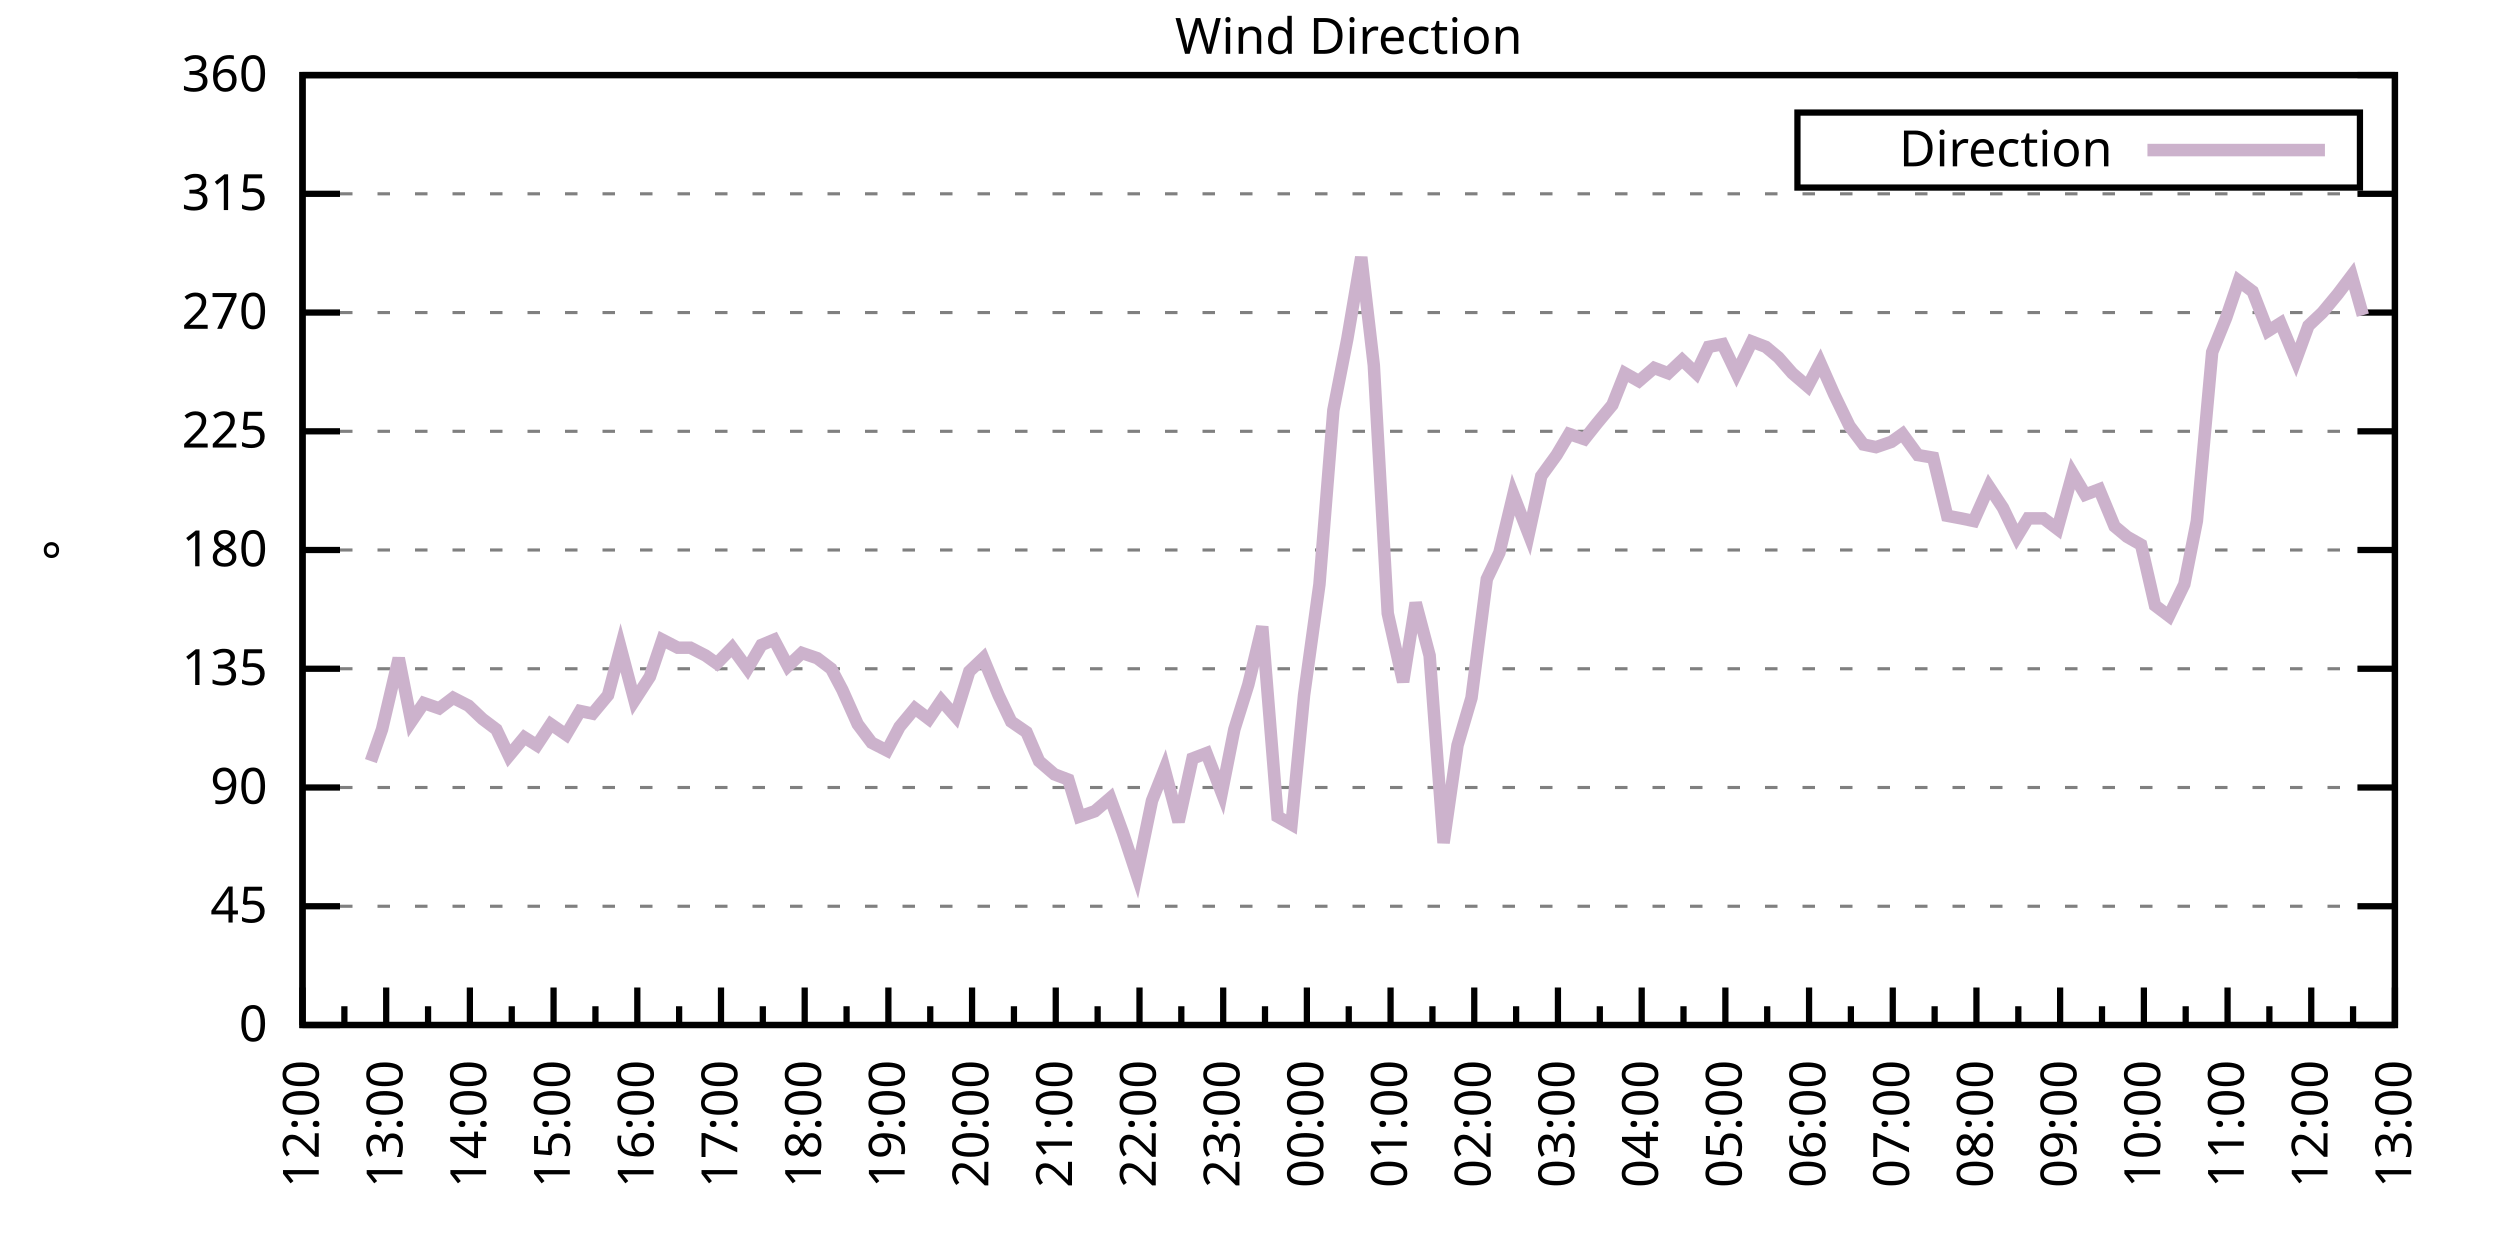
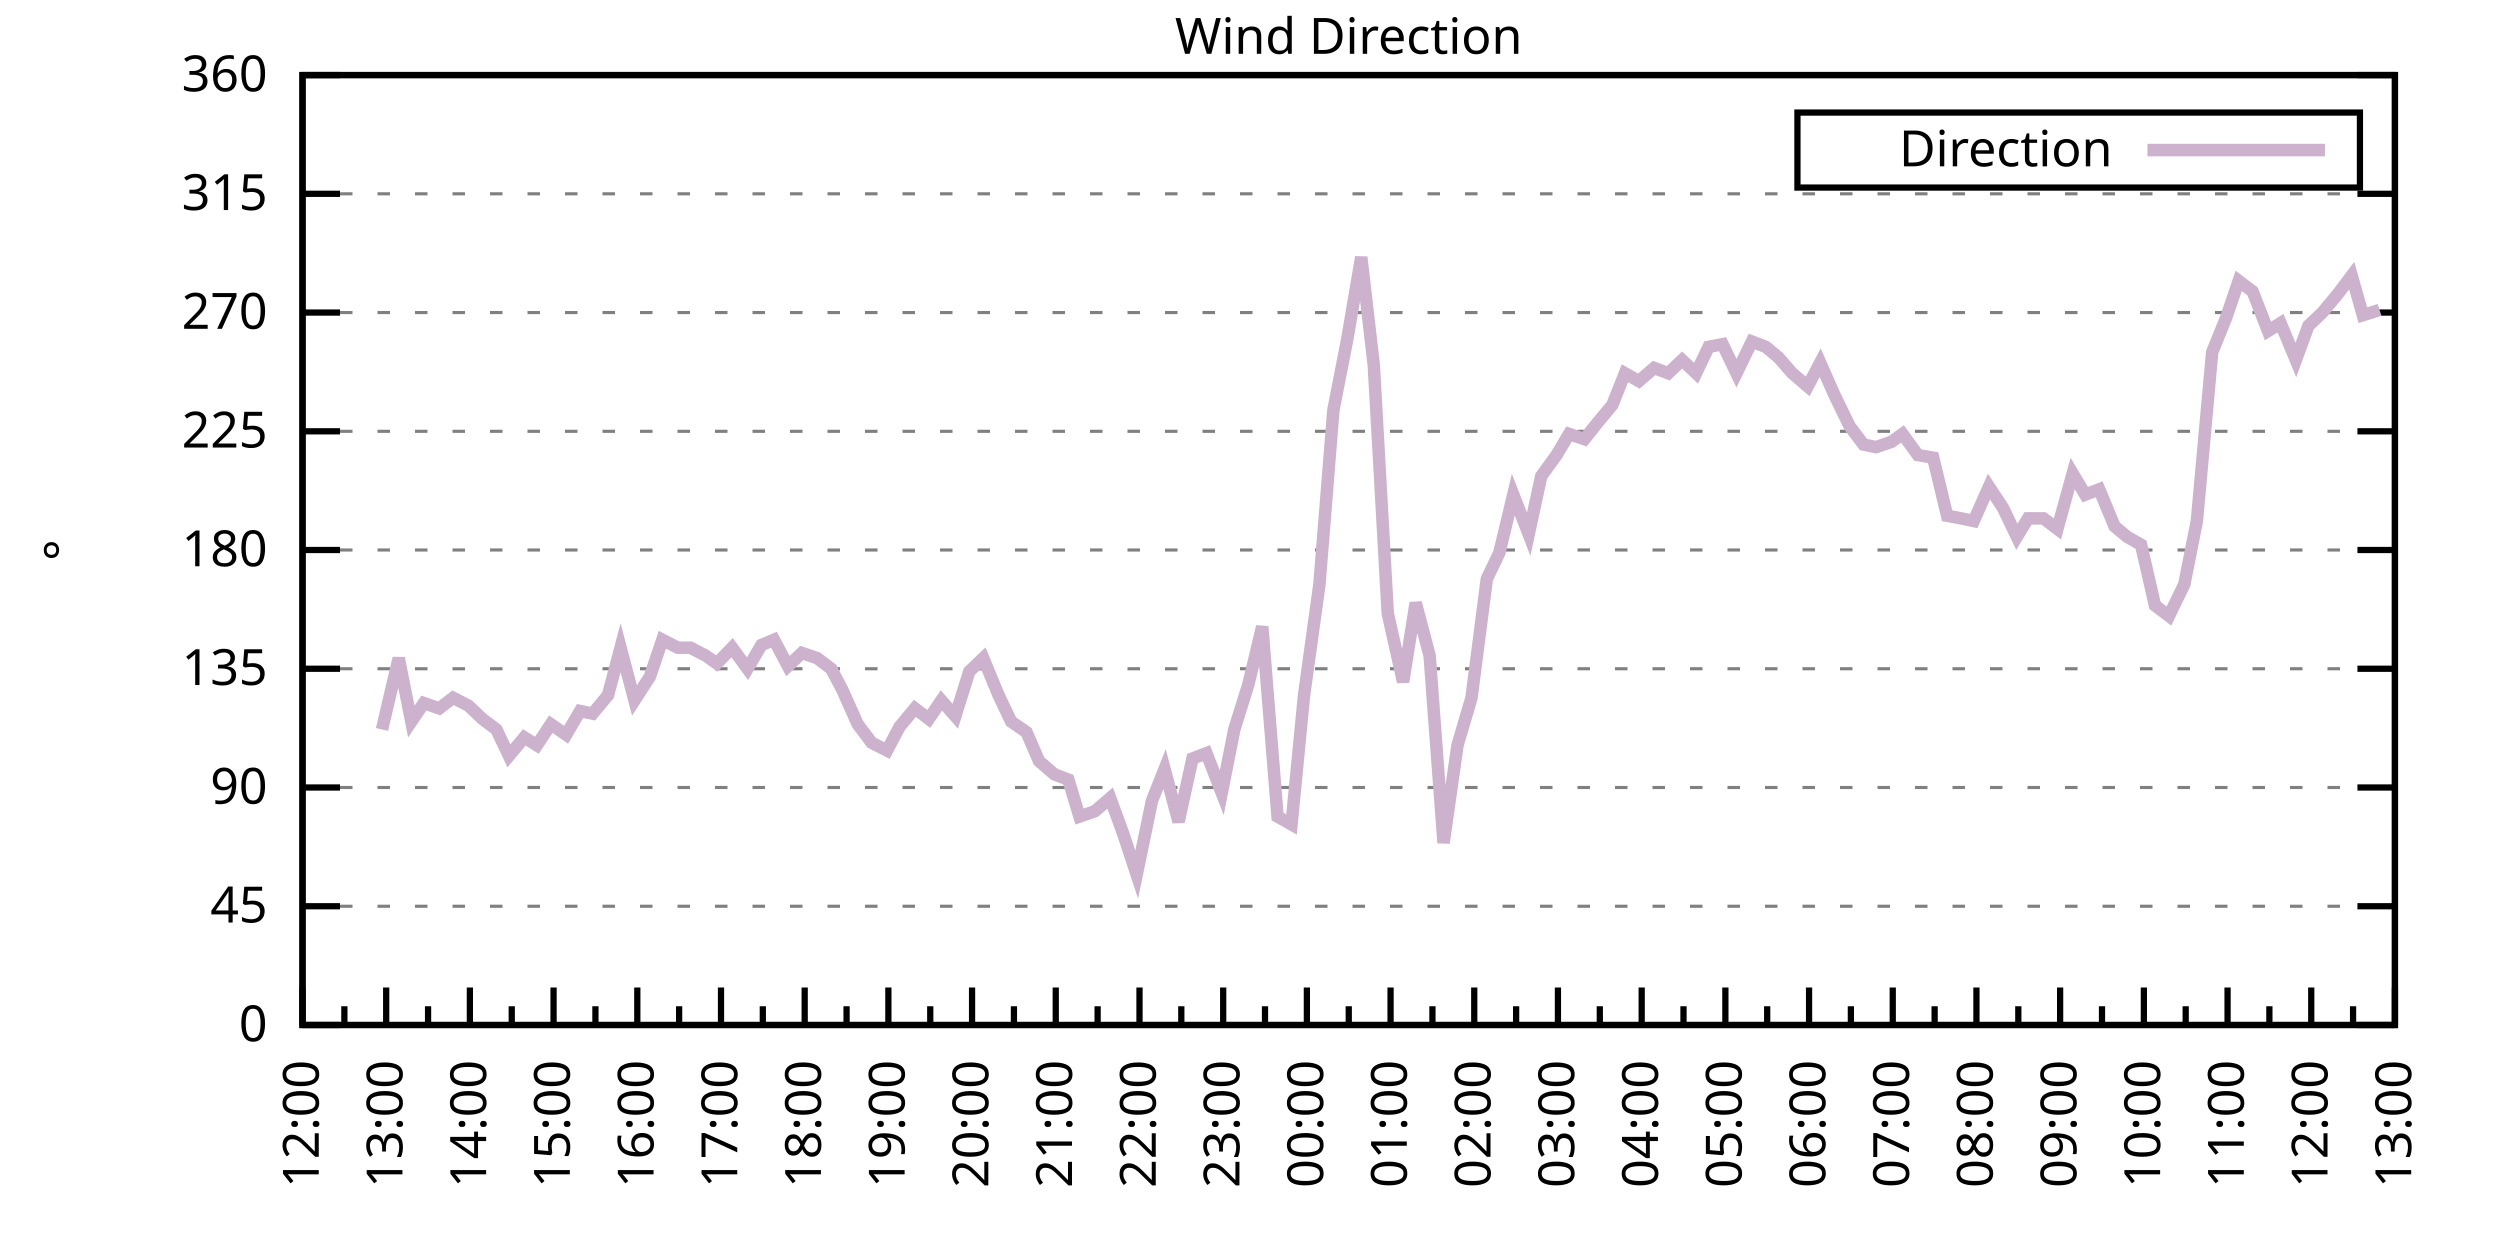
<svg xmlns="http://www.w3.org/2000/svg" xmlns:xlink="http://www.w3.org/1999/xlink" width="400" height="200" viewBox="0 0 400 200">
  <g id="gnuplot_canvas">
    <rect x="0" y="0" width="400" height="200" fill="none" />
    <defs>
      <circle id="gpDot" r="0.5" stroke-width="0.5" stroke="currentColor" />
      <path id="gpPt0" stroke-width="0.333" stroke="currentColor" d="M-1,0 h2 M0,-1 v2" />
      <path id="gpPt1" stroke-width="0.333" stroke="currentColor" d="M-1,-1 L1,1 M1,-1 L-1,1" />
      <path id="gpPt2" stroke-width="0.333" stroke="currentColor" d="M-1,0 L1,0 M0,-1 L0,1 M-1,-1 L1,1 M-1,1 L1,-1" />
      <rect id="gpPt3" stroke-width="0.333" stroke="currentColor" x="-1" y="-1" width="2" height="2" />
      <rect id="gpPt4" stroke-width="0.333" stroke="currentColor" fill="currentColor" x="-1" y="-1" width="2" height="2" />
      <circle id="gpPt5" stroke-width="0.333" stroke="currentColor" cx="0" cy="0" r="1" />
      <use xlink:href="#gpPt5" id="gpPt6" fill="currentColor" stroke="none" />
      <path id="gpPt7" stroke-width="0.333" stroke="currentColor" d="M0,-1.33 L-1.33,0.67 L1.33,0.67 z" />
      <use xlink:href="#gpPt7" id="gpPt8" fill="currentColor" stroke="none" />
      <use xlink:href="#gpPt7" id="gpPt9" stroke="currentColor" transform="rotate(180)" />
      <use xlink:href="#gpPt9" id="gpPt10" fill="currentColor" stroke="none" />
      <use xlink:href="#gpPt3" id="gpPt11" stroke="currentColor" transform="rotate(45)" />
      <use xlink:href="#gpPt11" id="gpPt12" fill="currentColor" stroke="none" />
      <path id="gpPt13" stroke-width="0.333" stroke="currentColor" d="M0,1.330 L1.265,0.411 L0.782,-1.067 L-0.782,-1.076 L-1.265,0.411 z" />
      <use xlink:href="#gpPt13" id="gpPt14" fill="currentColor" stroke="none" />
      <filter id="textbox" filterUnits="objectBoundingBox" x="0" y="0" height="1" width="1">
        <feFlood flood-color="white" flood-opacity="1" result="bgnd" />
        <feComposite in="SourceGraphic" in2="bgnd" operator="atop" />
      </filter>
      <filter id="greybox" filterUnits="objectBoundingBox" x="0" y="0" height="1" width="1">
        <feFlood flood-color="lightgrey" flood-opacity="1" result="grey" />
        <feComposite in="SourceGraphic" in2="grey" operator="atop" />
      </filter>
    </defs>
    <g fill="none" color="white" stroke="currentColor" stroke-width="1.00" stroke-linecap="butt" stroke-linejoin="miter">
</g>
    <g fill="none" color="black" stroke="currentColor" stroke-width="1.00" stroke-linecap="butt" stroke-linejoin="miter">
      <g stroke="none" shape-rendering="crispEdges">
        <polygon fill="rgb(255, 255, 255)" points="48.40,164.00 383.18,164.00 383.18,12.02 48.40,12.02 " />
      </g>
    </g>
    <g fill="none" color="black" stroke="currentColor" stroke-width="1.00" stroke-linecap="butt" stroke-linejoin="miter">
</g>
    <g fill="none" color="black" stroke="black" stroke-width="0.50" stroke-linecap="butt" stroke-linejoin="miter">
</g>
    <g fill="none" color="gray" stroke="currentColor" stroke-width="0.50" stroke-linecap="butt" stroke-linejoin="miter">
      <path stroke="gray" stroke-dasharray="2,4" class="gridline" d="M48.40,164.00 L383.19,164.00  " />
    </g>
    <g fill="none" color="gray" stroke="gray" stroke-width="1.00" stroke-linecap="butt" stroke-linejoin="miter">
</g>
    <g fill="none" color="black" stroke="currentColor" stroke-width="1.00" stroke-linecap="butt" stroke-linejoin="miter">
      <path stroke="black" d="M48.40,164.00 L54.40,164.00 M383.19,164.00 L377.19,164.00  " />
      <g transform="translate(42.80,166.60)" stroke="none" fill="black" font-family="Sans" font-size="8.00" text-anchor="end">
        <text>
          <tspan font-family="Sans"> 0</tspan>
        </text>
      </g>
    </g>
    <g fill="none" color="black" stroke="currentColor" stroke-width="1.00" stroke-linecap="butt" stroke-linejoin="miter">
</g>
    <g fill="none" color="black" stroke="black" stroke-width="0.50" stroke-linecap="butt" stroke-linejoin="miter">
</g>
    <g fill="none" color="gray" stroke="currentColor" stroke-width="0.50" stroke-linecap="butt" stroke-linejoin="miter">
      <path stroke="gray" stroke-dasharray="2,4" class="gridline" d="M48.40,145.00 L383.19,145.00  " />
    </g>
    <g fill="none" color="gray" stroke="gray" stroke-width="1.00" stroke-linecap="butt" stroke-linejoin="miter">
</g>
    <g fill="none" color="black" stroke="currentColor" stroke-width="1.00" stroke-linecap="butt" stroke-linejoin="miter">
      <path stroke="black" d="M48.40,145.00 L54.40,145.00 M383.19,145.00 L377.19,145.00  " />
      <g transform="translate(42.80,147.60)" stroke="none" fill="black" font-family="Sans" font-size="8.00" text-anchor="end">
        <text>
          <tspan font-family="Sans"> 45</tspan>
        </text>
      </g>
    </g>
    <g fill="none" color="black" stroke="currentColor" stroke-width="1.00" stroke-linecap="butt" stroke-linejoin="miter">
</g>
    <g fill="none" color="black" stroke="black" stroke-width="0.50" stroke-linecap="butt" stroke-linejoin="miter">
</g>
    <g fill="none" color="gray" stroke="currentColor" stroke-width="0.50" stroke-linecap="butt" stroke-linejoin="miter">
      <path stroke="gray" stroke-dasharray="2,4" class="gridline" d="M48.40,126.00 L383.19,126.00  " />
    </g>
    <g fill="none" color="gray" stroke="gray" stroke-width="1.00" stroke-linecap="butt" stroke-linejoin="miter">
</g>
    <g fill="none" color="black" stroke="currentColor" stroke-width="1.00" stroke-linecap="butt" stroke-linejoin="miter">
      <path stroke="black" d="M48.40,126.00 L54.40,126.00 M383.19,126.00 L377.19,126.00  " />
      <g transform="translate(42.80,128.60)" stroke="none" fill="black" font-family="Sans" font-size="8.00" text-anchor="end">
        <text>
          <tspan font-family="Sans"> 90</tspan>
        </text>
      </g>
    </g>
    <g fill="none" color="black" stroke="currentColor" stroke-width="1.00" stroke-linecap="butt" stroke-linejoin="miter">
</g>
    <g fill="none" color="black" stroke="black" stroke-width="0.50" stroke-linecap="butt" stroke-linejoin="miter">
</g>
    <g fill="none" color="gray" stroke="currentColor" stroke-width="0.50" stroke-linecap="butt" stroke-linejoin="miter">
      <path stroke="gray" stroke-dasharray="2,4" class="gridline" d="M48.40,107.00 L383.19,107.00  " />
    </g>
    <g fill="none" color="gray" stroke="gray" stroke-width="1.00" stroke-linecap="butt" stroke-linejoin="miter">
</g>
    <g fill="none" color="black" stroke="currentColor" stroke-width="1.00" stroke-linecap="butt" stroke-linejoin="miter">
      <path stroke="black" d="M48.40,107.00 L54.40,107.00 M383.19,107.00 L377.19,107.00  " />
      <g transform="translate(42.80,109.60)" stroke="none" fill="black" font-family="Sans" font-size="8.00" text-anchor="end">
        <text>
          <tspan font-family="Sans"> 135</tspan>
        </text>
      </g>
    </g>
    <g fill="none" color="black" stroke="currentColor" stroke-width="1.00" stroke-linecap="butt" stroke-linejoin="miter">
</g>
    <g fill="none" color="black" stroke="black" stroke-width="0.50" stroke-linecap="butt" stroke-linejoin="miter">
</g>
    <g fill="none" color="gray" stroke="currentColor" stroke-width="0.50" stroke-linecap="butt" stroke-linejoin="miter">
      <path stroke="gray" stroke-dasharray="2,4" class="gridline" d="M48.40,88.00 L383.19,88.00  " />
    </g>
    <g fill="none" color="gray" stroke="gray" stroke-width="1.00" stroke-linecap="butt" stroke-linejoin="miter">
</g>
    <g fill="none" color="black" stroke="currentColor" stroke-width="1.00" stroke-linecap="butt" stroke-linejoin="miter">
      <path stroke="black" d="M48.40,88.00 L54.40,88.00 M383.19,88.00 L377.19,88.00  " />
      <g transform="translate(42.80,90.60)" stroke="none" fill="black" font-family="Sans" font-size="8.00" text-anchor="end">
        <text>
          <tspan font-family="Sans"> 180</tspan>
        </text>
      </g>
    </g>
    <g fill="none" color="black" stroke="currentColor" stroke-width="1.00" stroke-linecap="butt" stroke-linejoin="miter">
</g>
    <g fill="none" color="black" stroke="black" stroke-width="0.50" stroke-linecap="butt" stroke-linejoin="miter">
</g>
    <g fill="none" color="gray" stroke="currentColor" stroke-width="0.50" stroke-linecap="butt" stroke-linejoin="miter">
      <path stroke="gray" stroke-dasharray="2,4" class="gridline" d="M48.40,69.01 L383.19,69.01  " />
    </g>
    <g fill="none" color="gray" stroke="gray" stroke-width="1.00" stroke-linecap="butt" stroke-linejoin="miter">
</g>
    <g fill="none" color="black" stroke="currentColor" stroke-width="1.00" stroke-linecap="butt" stroke-linejoin="miter">
      <path stroke="black" d="M48.40,69.01 L54.40,69.01 M383.19,69.01 L377.19,69.01  " />
      <g transform="translate(42.80,71.61)" stroke="none" fill="black" font-family="Sans" font-size="8.00" text-anchor="end">
        <text>
          <tspan font-family="Sans"> 225</tspan>
        </text>
      </g>
    </g>
    <g fill="none" color="black" stroke="currentColor" stroke-width="1.00" stroke-linecap="butt" stroke-linejoin="miter">
</g>
    <g fill="none" color="black" stroke="black" stroke-width="0.50" stroke-linecap="butt" stroke-linejoin="miter">
</g>
    <g fill="none" color="gray" stroke="currentColor" stroke-width="0.50" stroke-linecap="butt" stroke-linejoin="miter">
      <path stroke="gray" stroke-dasharray="2,4" class="gridline" d="M48.40,50.01 L383.19,50.01  " />
    </g>
    <g fill="none" color="gray" stroke="gray" stroke-width="1.00" stroke-linecap="butt" stroke-linejoin="miter">
</g>
    <g fill="none" color="black" stroke="currentColor" stroke-width="1.00" stroke-linecap="butt" stroke-linejoin="miter">
      <path stroke="black" d="M48.40,50.01 L54.40,50.01 M383.19,50.01 L377.19,50.01  " />
      <g transform="translate(42.80,52.61)" stroke="none" fill="black" font-family="Sans" font-size="8.00" text-anchor="end">
        <text>
          <tspan font-family="Sans"> 270</tspan>
        </text>
      </g>
    </g>
    <g fill="none" color="black" stroke="currentColor" stroke-width="1.00" stroke-linecap="butt" stroke-linejoin="miter">
</g>
    <g fill="none" color="black" stroke="black" stroke-width="0.50" stroke-linecap="butt" stroke-linejoin="miter">
</g>
    <g fill="none" color="gray" stroke="currentColor" stroke-width="0.50" stroke-linecap="butt" stroke-linejoin="miter">
      <path stroke="gray" stroke-dasharray="2,4" class="gridline" d="M48.40,31.01 L383.19,31.01  " />
    </g>
    <g fill="none" color="gray" stroke="gray" stroke-width="1.00" stroke-linecap="butt" stroke-linejoin="miter">
</g>
    <g fill="none" color="black" stroke="currentColor" stroke-width="1.00" stroke-linecap="butt" stroke-linejoin="miter">
      <path stroke="black" d="M48.40,31.01 L54.40,31.01 M383.19,31.01 L377.19,31.01  " />
      <g transform="translate(42.80,33.61)" stroke="none" fill="black" font-family="Sans" font-size="8.00" text-anchor="end">
        <text>
          <tspan font-family="Sans"> 315</tspan>
        </text>
      </g>
    </g>
    <g fill="none" color="black" stroke="currentColor" stroke-width="1.00" stroke-linecap="butt" stroke-linejoin="miter">
</g>
    <g fill="none" color="black" stroke="black" stroke-width="0.50" stroke-linecap="butt" stroke-linejoin="miter">
</g>
    <g fill="none" color="gray" stroke="currentColor" stroke-width="0.50" stroke-linecap="butt" stroke-linejoin="miter">
      <path stroke="gray" stroke-dasharray="2,4" class="gridline" d="M48.40,12.01 L383.19,12.01  " />
    </g>
    <g fill="none" color="gray" stroke="gray" stroke-width="1.00" stroke-linecap="butt" stroke-linejoin="miter">
</g>
    <g fill="none" color="black" stroke="currentColor" stroke-width="1.00" stroke-linecap="butt" stroke-linejoin="miter">
      <path stroke="black" d="M48.40,12.01 L54.40,12.01 M383.19,12.01 L377.19,12.01  " />
      <g transform="translate(42.80,14.61)" stroke="none" fill="black" font-family="Sans" font-size="8.00" text-anchor="end">
        <text>
          <tspan font-family="Sans"> 360</tspan>
        </text>
      </g>
    </g>
    <g fill="none" color="black" stroke="currentColor" stroke-width="1.00" stroke-linecap="butt" stroke-linejoin="miter">
      <path stroke="black" d="M48.40,164.00 L48.40,158.00  " />
      <g transform="translate(51.00,169.60) rotate(270)" stroke="none" fill="black" font-family="Sans" font-size="8.00" text-anchor="end">
        <text>
          <tspan font-family="Sans">12:00</tspan>
        </text>
      </g>
    </g>
    <g fill="none" color="black" stroke="currentColor" stroke-width="1.00" stroke-linecap="butt" stroke-linejoin="miter">
      <path stroke="black" d="M55.10,164.00 L55.10,161.00 M61.79,164.00 L61.79,158.00  " />
      <g transform="translate(64.39,169.60) rotate(270)" stroke="none" fill="black" font-family="Sans" font-size="8.00" text-anchor="end">
        <text>
          <tspan font-family="Sans">13:00</tspan>
        </text>
      </g>
    </g>
    <g fill="none" color="black" stroke="currentColor" stroke-width="1.00" stroke-linecap="butt" stroke-linejoin="miter">
      <path stroke="black" d="M68.49,164.00 L68.49,161.00 M75.18,164.00 L75.18,158.00  " />
      <g transform="translate(77.78,169.60) rotate(270)" stroke="none" fill="black" font-family="Sans" font-size="8.00" text-anchor="end">
        <text>
          <tspan font-family="Sans">14:00</tspan>
        </text>
      </g>
    </g>
    <g fill="none" color="black" stroke="currentColor" stroke-width="1.00" stroke-linecap="butt" stroke-linejoin="miter">
      <path stroke="black" d="M81.88,164.00 L81.88,161.00 M88.57,164.00 L88.57,158.00  " />
      <g transform="translate(91.17,169.60) rotate(270)" stroke="none" fill="black" font-family="Sans" font-size="8.00" text-anchor="end">
        <text>
          <tspan font-family="Sans">15:00</tspan>
        </text>
      </g>
    </g>
    <g fill="none" color="black" stroke="currentColor" stroke-width="1.00" stroke-linecap="butt" stroke-linejoin="miter">
      <path stroke="black" d="M95.27,164.00 L95.27,161.00 M101.97,164.00 L101.97,158.00  " />
      <g transform="translate(104.57,169.60) rotate(270)" stroke="none" fill="black" font-family="Sans" font-size="8.00" text-anchor="end">
        <text>
          <tspan font-family="Sans">16:00</tspan>
        </text>
      </g>
    </g>
    <g fill="none" color="black" stroke="currentColor" stroke-width="1.00" stroke-linecap="butt" stroke-linejoin="miter">
      <path stroke="black" d="M108.66,164.00 L108.66,161.00 M115.36,164.00 L115.36,158.00  " />
      <g transform="translate(117.96,169.60) rotate(270)" stroke="none" fill="black" font-family="Sans" font-size="8.00" text-anchor="end">
        <text>
          <tspan font-family="Sans">17:00</tspan>
        </text>
      </g>
    </g>
    <g fill="none" color="black" stroke="currentColor" stroke-width="1.00" stroke-linecap="butt" stroke-linejoin="miter">
      <path stroke="black" d="M122.05,164.00 L122.05,161.00 M128.75,164.00 L128.75,158.00  " />
      <g transform="translate(131.35,169.60) rotate(270)" stroke="none" fill="black" font-family="Sans" font-size="8.00" text-anchor="end">
        <text>
          <tspan font-family="Sans">18:00</tspan>
        </text>
      </g>
    </g>
    <g fill="none" color="black" stroke="currentColor" stroke-width="1.00" stroke-linecap="butt" stroke-linejoin="miter">
      <path stroke="black" d="M135.45,164.00 L135.45,161.00 M142.14,164.00 L142.14,158.00  " />
      <g transform="translate(144.74,169.60) rotate(270)" stroke="none" fill="black" font-family="Sans" font-size="8.00" text-anchor="end">
        <text>
          <tspan font-family="Sans">19:00</tspan>
        </text>
      </g>
    </g>
    <g fill="none" color="black" stroke="currentColor" stroke-width="1.00" stroke-linecap="butt" stroke-linejoin="miter">
      <path stroke="black" d="M148.84,164.00 L148.84,161.00 M155.53,164.00 L155.53,158.00  " />
      <g transform="translate(158.13,169.60) rotate(270)" stroke="none" fill="black" font-family="Sans" font-size="8.00" text-anchor="end">
        <text>
          <tspan font-family="Sans">20:00</tspan>
        </text>
      </g>
    </g>
    <g fill="none" color="black" stroke="currentColor" stroke-width="1.00" stroke-linecap="butt" stroke-linejoin="miter">
      <path stroke="black" d="M162.23,164.00 L162.23,161.00 M168.92,164.00 L168.92,158.00  " />
      <g transform="translate(171.52,169.60) rotate(270)" stroke="none" fill="black" font-family="Sans" font-size="8.00" text-anchor="end">
        <text>
          <tspan font-family="Sans">21:00</tspan>
        </text>
      </g>
    </g>
    <g fill="none" color="black" stroke="currentColor" stroke-width="1.00" stroke-linecap="butt" stroke-linejoin="miter">
      <path stroke="black" d="M175.62,164.00 L175.62,161.00 M182.32,164.00 L182.32,158.00  " />
      <g transform="translate(184.92,169.60) rotate(270)" stroke="none" fill="black" font-family="Sans" font-size="8.00" text-anchor="end">
        <text>
          <tspan font-family="Sans">22:00</tspan>
        </text>
      </g>
    </g>
    <g fill="none" color="black" stroke="currentColor" stroke-width="1.00" stroke-linecap="butt" stroke-linejoin="miter">
      <path stroke="black" d="M189.01,164.00 L189.01,161.00 M195.71,164.00 L195.71,158.00  " />
      <g transform="translate(198.31,169.60) rotate(270)" stroke="none" fill="black" font-family="Sans" font-size="8.00" text-anchor="end">
        <text>
          <tspan font-family="Sans">23:00</tspan>
        </text>
      </g>
    </g>
    <g fill="none" color="black" stroke="currentColor" stroke-width="1.00" stroke-linecap="butt" stroke-linejoin="miter">
      <path stroke="black" d="M202.40,164.00 L202.40,161.00 M209.10,164.00 L209.10,158.00  " />
      <g transform="translate(211.70,169.60) rotate(270)" stroke="none" fill="black" font-family="Sans" font-size="8.00" text-anchor="end">
        <text>
          <tspan font-family="Sans">00:00</tspan>
        </text>
      </g>
    </g>
    <g fill="none" color="black" stroke="currentColor" stroke-width="1.00" stroke-linecap="butt" stroke-linejoin="miter">
      <path stroke="black" d="M215.80,164.00 L215.80,161.00 M222.49,164.00 L222.49,158.00  " />
      <g transform="translate(225.09,169.60) rotate(270)" stroke="none" fill="black" font-family="Sans" font-size="8.00" text-anchor="end">
        <text>
          <tspan font-family="Sans">01:00</tspan>
        </text>
      </g>
    </g>
    <g fill="none" color="black" stroke="currentColor" stroke-width="1.00" stroke-linecap="butt" stroke-linejoin="miter">
      <path stroke="black" d="M229.19,164.00 L229.19,161.00 M235.88,164.00 L235.88,158.00  " />
      <g transform="translate(238.48,169.60) rotate(270)" stroke="none" fill="black" font-family="Sans" font-size="8.00" text-anchor="end">
        <text>
          <tspan font-family="Sans">02:00</tspan>
        </text>
      </g>
    </g>
    <g fill="none" color="black" stroke="currentColor" stroke-width="1.00" stroke-linecap="butt" stroke-linejoin="miter">
      <path stroke="black" d="M242.58,164.00 L242.58,161.00 M249.27,164.00 L249.27,158.00  " />
      <g transform="translate(251.87,169.60) rotate(270)" stroke="none" fill="black" font-family="Sans" font-size="8.00" text-anchor="end">
        <text>
          <tspan font-family="Sans">03:00</tspan>
        </text>
      </g>
    </g>
    <g fill="none" color="black" stroke="currentColor" stroke-width="1.00" stroke-linecap="butt" stroke-linejoin="miter">
      <path stroke="black" d="M255.97,164.00 L255.97,161.00 M262.67,164.00 L262.67,158.00  " />
      <g transform="translate(265.27,169.60) rotate(270)" stroke="none" fill="black" font-family="Sans" font-size="8.00" text-anchor="end">
        <text>
          <tspan font-family="Sans">04:00</tspan>
        </text>
      </g>
    </g>
    <g fill="none" color="black" stroke="currentColor" stroke-width="1.00" stroke-linecap="butt" stroke-linejoin="miter">
      <path stroke="black" d="M269.36,164.00 L269.36,161.00 M276.06,164.00 L276.06,158.00  " />
      <g transform="translate(278.66,169.60) rotate(270)" stroke="none" fill="black" font-family="Sans" font-size="8.00" text-anchor="end">
        <text>
          <tspan font-family="Sans">05:00</tspan>
        </text>
      </g>
    </g>
    <g fill="none" color="black" stroke="currentColor" stroke-width="1.00" stroke-linecap="butt" stroke-linejoin="miter">
      <path stroke="black" d="M282.75,164.00 L282.75,161.00 M289.45,164.00 L289.45,158.00  " />
      <g transform="translate(292.05,169.60) rotate(270)" stroke="none" fill="black" font-family="Sans" font-size="8.00" text-anchor="end">
        <text>
          <tspan font-family="Sans">06:00</tspan>
        </text>
      </g>
    </g>
    <g fill="none" color="black" stroke="currentColor" stroke-width="1.00" stroke-linecap="butt" stroke-linejoin="miter">
      <path stroke="black" d="M296.14,164.00 L296.14,161.00 M302.84,164.00 L302.84,158.00  " />
      <g transform="translate(305.44,169.60) rotate(270)" stroke="none" fill="black" font-family="Sans" font-size="8.00" text-anchor="end">
        <text>
          <tspan font-family="Sans">07:00</tspan>
        </text>
      </g>
    </g>
    <g fill="none" color="black" stroke="currentColor" stroke-width="1.00" stroke-linecap="butt" stroke-linejoin="miter">
      <path stroke="black" d="M309.54,164.00 L309.54,161.00 M316.23,164.00 L316.23,158.00  " />
      <g transform="translate(318.83,169.60) rotate(270)" stroke="none" fill="black" font-family="Sans" font-size="8.00" text-anchor="end">
        <text>
          <tspan font-family="Sans">08:00</tspan>
        </text>
      </g>
    </g>
    <g fill="none" color="black" stroke="currentColor" stroke-width="1.00" stroke-linecap="butt" stroke-linejoin="miter">
      <path stroke="black" d="M322.93,164.00 L322.93,161.00 M329.62,164.00 L329.62,158.00  " />
      <g transform="translate(332.22,169.60) rotate(270)" stroke="none" fill="black" font-family="Sans" font-size="8.00" text-anchor="end">
        <text>
          <tspan font-family="Sans">09:00</tspan>
        </text>
      </g>
    </g>
    <g fill="none" color="black" stroke="currentColor" stroke-width="1.00" stroke-linecap="butt" stroke-linejoin="miter">
      <path stroke="black" d="M336.32,164.00 L336.32,161.00 M343.02,164.00 L343.02,158.00  " />
      <g transform="translate(345.62,169.60) rotate(270)" stroke="none" fill="black" font-family="Sans" font-size="8.00" text-anchor="end">
        <text>
          <tspan font-family="Sans">10:00</tspan>
        </text>
      </g>
    </g>
    <g fill="none" color="black" stroke="currentColor" stroke-width="1.00" stroke-linecap="butt" stroke-linejoin="miter">
      <path stroke="black" d="M349.71,164.00 L349.71,161.00 M356.41,164.00 L356.41,158.00  " />
      <g transform="translate(359.01,169.60) rotate(270)" stroke="none" fill="black" font-family="Sans" font-size="8.00" text-anchor="end">
        <text>
          <tspan font-family="Sans">11:00</tspan>
        </text>
      </g>
    </g>
    <g fill="none" color="black" stroke="currentColor" stroke-width="1.00" stroke-linecap="butt" stroke-linejoin="miter">
      <path stroke="black" d="M363.10,164.00 L363.10,161.00 M369.80,164.00 L369.80,158.00  " />
      <g transform="translate(372.40,169.60) rotate(270)" stroke="none" fill="black" font-family="Sans" font-size="8.00" text-anchor="end">
        <text>
          <tspan font-family="Sans">12:00</tspan>
        </text>
      </g>
    </g>
    <g fill="none" color="black" stroke="currentColor" stroke-width="1.00" stroke-linecap="butt" stroke-linejoin="miter">
      <path stroke="black" d="M376.49,164.00 L376.49,161.00 M383.19,164.00 L383.19,158.00  " />
      <g transform="translate(385.79,169.60) rotate(270)" stroke="none" fill="black" font-family="Sans" font-size="8.00" text-anchor="end">
        <text>
          <tspan font-family="Sans">13:00</tspan>
        </text>
      </g>
    </g>
    <g fill="none" color="black" stroke="currentColor" stroke-width="1.00" stroke-linecap="butt" stroke-linejoin="miter">
</g>
    <g fill="none" color="black" stroke="currentColor" stroke-width="1.00" stroke-linecap="butt" stroke-linejoin="miter">
      <path stroke="black" d="M48.40,12.01 L48.40,164.00 L383.19,164.00 L383.19,12.01 L48.40,12.01 Z  " />
    </g>
    <g fill="none" color="black" stroke="currentColor" stroke-width="1.00" stroke-linecap="butt" stroke-linejoin="miter">
      <g transform="translate(12.80,88.01) rotate(270)" stroke="none" fill="black" font-family="Sans" font-size="8.00" text-anchor="middle">
        <text>
          <tspan font-family="Sans">°</tspan>
        </text>
      </g>
    </g>
    <g fill="none" color="black" stroke="currentColor" stroke-width="1.00" stroke-linecap="butt" stroke-linejoin="miter">
</g>
    <g fill="none" color="black" stroke="currentColor" stroke-width="1.00" stroke-linecap="butt" stroke-linejoin="miter">
      <path stroke="black" d="M287.59,30.01 L287.59,18.01 L377.59,18.01 L377.59,30.01 L287.59,30.01 Z  " />
    </g>
    <g id="Wind_direction_plot_1">
      <g fill="none" color="white" stroke="black" stroke-width="2.00" stroke-linecap="butt" stroke-linejoin="miter">
</g>
      <g fill="none" color="black" stroke="currentColor" stroke-width="2.00" stroke-linecap="butt" stroke-linejoin="miter">
        <g transform="translate(337.99,26.61)" stroke="none" fill="black" font-family="Sans" font-size="8.00" text-anchor="end">
          <text>
            <tspan font-family="Sans">Direction</tspan>
          </text>
        </g>
      </g>
      <g fill="none" color="black" stroke="currentColor" stroke-width="2.00" stroke-linecap="butt" stroke-linejoin="miter">
-         <path stroke="rgb(204, 178, 204)" d="M343.59,24.01 L371.99,24.01 M59.34,121.78 L61.12,116.71 L63.80,105.31 L65.81,115.45 L67.82,112.49 L70.27,113.34   L72.50,111.65 L74.96,112.91 L77.19,115.03 L79.42,116.71 L81.43,120.94 L83.89,117.98 L85.90,119.25 L88.13,115.87   L90.58,117.56 L92.82,113.76 L94.82,114.18 L97.28,111.23 L99.29,103.63 L101.52,112.07 L103.98,108.27 L105.98,102.36   L108.44,103.63 L110.45,103.63 L112.90,104.89 L114.69,106.16 L117.14,103.63 L119.60,107.00 L121.83,103.20 L123.84,102.36   L126.07,106.58 L128.30,104.47 L130.76,105.31 L132.99,107.00 L134.78,110.38 L137.23,115.87 L139.46,118.83 L141.92,120.09   L143.93,116.29 L146.38,113.34 L148.61,115.03 L150.62,112.07 L152.85,114.60 L155.09,107.43 L157.32,105.31 L159.77,111.23   L161.78,115.45 L164.24,117.14 L166.25,121.78 L168.70,123.89 L170.93,124.74 L172.72,130.65 L175.17,129.80 L177.63,127.69   L179.64,133.18 L181.87,139.93 L184.32,128.11 L186.33,123.05 L188.57,131.49 L190.80,121.36 L193.03,120.51 L195.48,126.85   L197.49,116.71 L199.73,109.54 L201.96,100.25 L204.41,130.65 L206.64,131.91 L208.65,111.23 L211.11,93.49 L213.34,65.63   L215.57,54.23 L217.80,41.14 L219.81,58.45 L222.04,98.14 L224.50,109.11 L226.51,96.45 L228.74,104.89 L230.97,134.87   L233.20,119.25 L235.44,111.65 L237.89,92.65 L239.90,88.43 L242.13,79.14 L244.59,85.47 L246.60,76.18 L249.05,72.81   L251.06,69.43 L253.51,70.27 L255.52,67.74 L257.98,64.78 L259.99,59.72 L262.22,60.98 L264.67,58.87 L266.91,59.72   L269.14,57.61 L271.37,59.72 L273.38,55.50 L275.61,55.07 L277.84,59.72 L280.30,54.65 L282.53,55.50 L284.54,57.18   L286.77,59.72 L289.23,61.83 L291.23,58.03 L293.47,63.10 L295.92,68.16 L298.15,71.12 L300.16,71.54 L302.62,70.70   L304.40,69.43 L306.86,72.81 L309.31,73.23 L311.54,82.52 L313.78,82.94 L315.79,83.36 L318.24,77.87 L320.47,81.25   L322.70,85.89 L324.49,82.94 L326.95,82.94 L329.18,84.63 L331.63,75.76 L333.64,79.14 L335.87,78.29 L338.33,84.21   L340.34,85.89 L342.57,87.16 L344.80,96.87 L347.03,98.56 L349.49,93.49 L351.50,83.36 L353.95,56.34 L356.18,50.85   L358.19,44.94 L360.42,46.63 L362.88,52.96 L364.89,51.70 L367.34,57.61 L369.35,52.12 L371.58,50.01 L374.04,47.05   L376.27,44.10 L378.06,50.43  " />
+         <path stroke="rgb(204, 178, 204)" d="M343.59,24.01 L371.99,24.01 M61.12,116.71 L63.80,105.31 L65.81,115.45 L67.82,112.49 L70.27,113.34 L72.50,111.65   L74.96,112.91 L77.19,115.03 L79.42,116.71 L81.43,120.94 L83.89,117.98 L85.90,119.25 L88.13,115.87 L90.58,117.56   L92.82,113.76 L94.82,114.18 L97.28,111.23 L99.29,103.63 L101.52,112.07 L103.98,108.27 L105.98,102.36 L108.44,103.63   L110.45,103.63 L112.90,104.89 L114.69,106.16 L117.14,103.63 L119.60,107.00 L121.83,103.20 L123.84,102.36 L126.07,106.58   L128.30,104.47 L130.76,105.31 L132.99,107.00 L134.78,110.38 L137.23,115.87 L139.46,118.83 L141.92,120.09 L143.93,116.29   L146.38,113.34 L148.61,115.03 L150.62,112.07 L152.85,114.60 L155.09,107.43 L157.32,105.31 L159.77,111.23 L161.78,115.45   L164.24,117.14 L166.25,121.78 L168.70,123.89 L170.93,124.74 L172.72,130.65 L175.17,129.80 L177.63,127.69 L179.64,133.18   L181.87,139.93 L184.32,128.11 L186.33,123.05 L188.57,131.49 L190.80,121.36 L193.03,120.51 L195.48,126.85 L197.49,116.71   L199.73,109.54 L201.96,100.25 L204.41,130.65 L206.64,131.91 L208.65,111.23 L211.11,93.49 L213.34,65.63 L215.57,54.23   L217.80,41.14 L219.81,58.45 L222.04,98.14 L224.50,109.11 L226.51,96.45 L228.74,104.89 L230.97,134.87 L233.20,119.25   L235.44,111.65 L237.89,92.65 L239.90,88.43 L242.13,79.14 L244.59,85.47 L246.60,76.18 L249.05,72.81 L251.06,69.43   L253.51,70.27 L255.52,67.74 L257.98,64.78 L259.99,59.72 L262.22,60.98 L264.67,58.87 L266.91,59.72 L269.14,57.61   L271.37,59.72 L273.38,55.50 L275.61,55.07 L277.84,59.72 L280.30,54.65 L282.53,55.50 L284.54,57.18 L286.77,59.72   L289.23,61.83 L291.23,58.03 L293.47,63.10 L295.92,68.16 L298.15,71.12 L300.16,71.54 L302.62,70.70 L304.40,69.43   L306.86,72.81 L309.31,73.23 L311.54,82.52 L313.78,82.94 L315.79,83.36 L318.24,77.87 L320.47,81.25 L322.70,85.89   L324.49,82.94 L326.95,82.94 L329.18,84.63 L331.63,75.76 L333.64,79.14 L335.87,78.29 L338.33,84.21 L340.34,85.89   L342.57,87.16 L344.80,96.87 L347.03,98.56 L349.49,93.49 L351.50,83.36 L353.95,56.34 L356.18,50.85 L358.19,44.94   L360.42,46.63 L362.88,52.96 L364.89,51.70 L367.34,57.61 L369.35,52.12 L371.58,50.01 L374.04,47.05 L376.27,44.10   L378.06,50.43 L380.73,49.59  " />
      </g>
    </g>
    <g fill="none" color="black" stroke="currentColor" stroke-width="2.00" stroke-linecap="butt" stroke-linejoin="miter">
</g>
    <g fill="none" color="black" stroke="black" stroke-width="1.00" stroke-linecap="butt" stroke-linejoin="miter">
</g>
    <g fill="none" color="black" stroke="currentColor" stroke-width="1.00" stroke-linecap="butt" stroke-linejoin="miter">
      <path stroke="black" d="M48.40,12.01 L48.40,164.00 L383.19,164.00 L383.19,12.01 L48.40,12.01 Z  " />
    </g>
    <g fill="none" color="black" stroke="currentColor" stroke-width="1.00" stroke-linecap="butt" stroke-linejoin="miter">
      <g transform="translate(215.79,8.61)" stroke="none" fill="black" font-family="Sans" font-size="8.00" text-anchor="middle">
        <text>
          <tspan font-family="Sans">Wind Direction</tspan>
        </text>
      </g>
    </g>
    <g fill="none" color="black" stroke="currentColor" stroke-width="1.00" stroke-linecap="butt" stroke-linejoin="miter">
</g>
  </g>
</svg>
